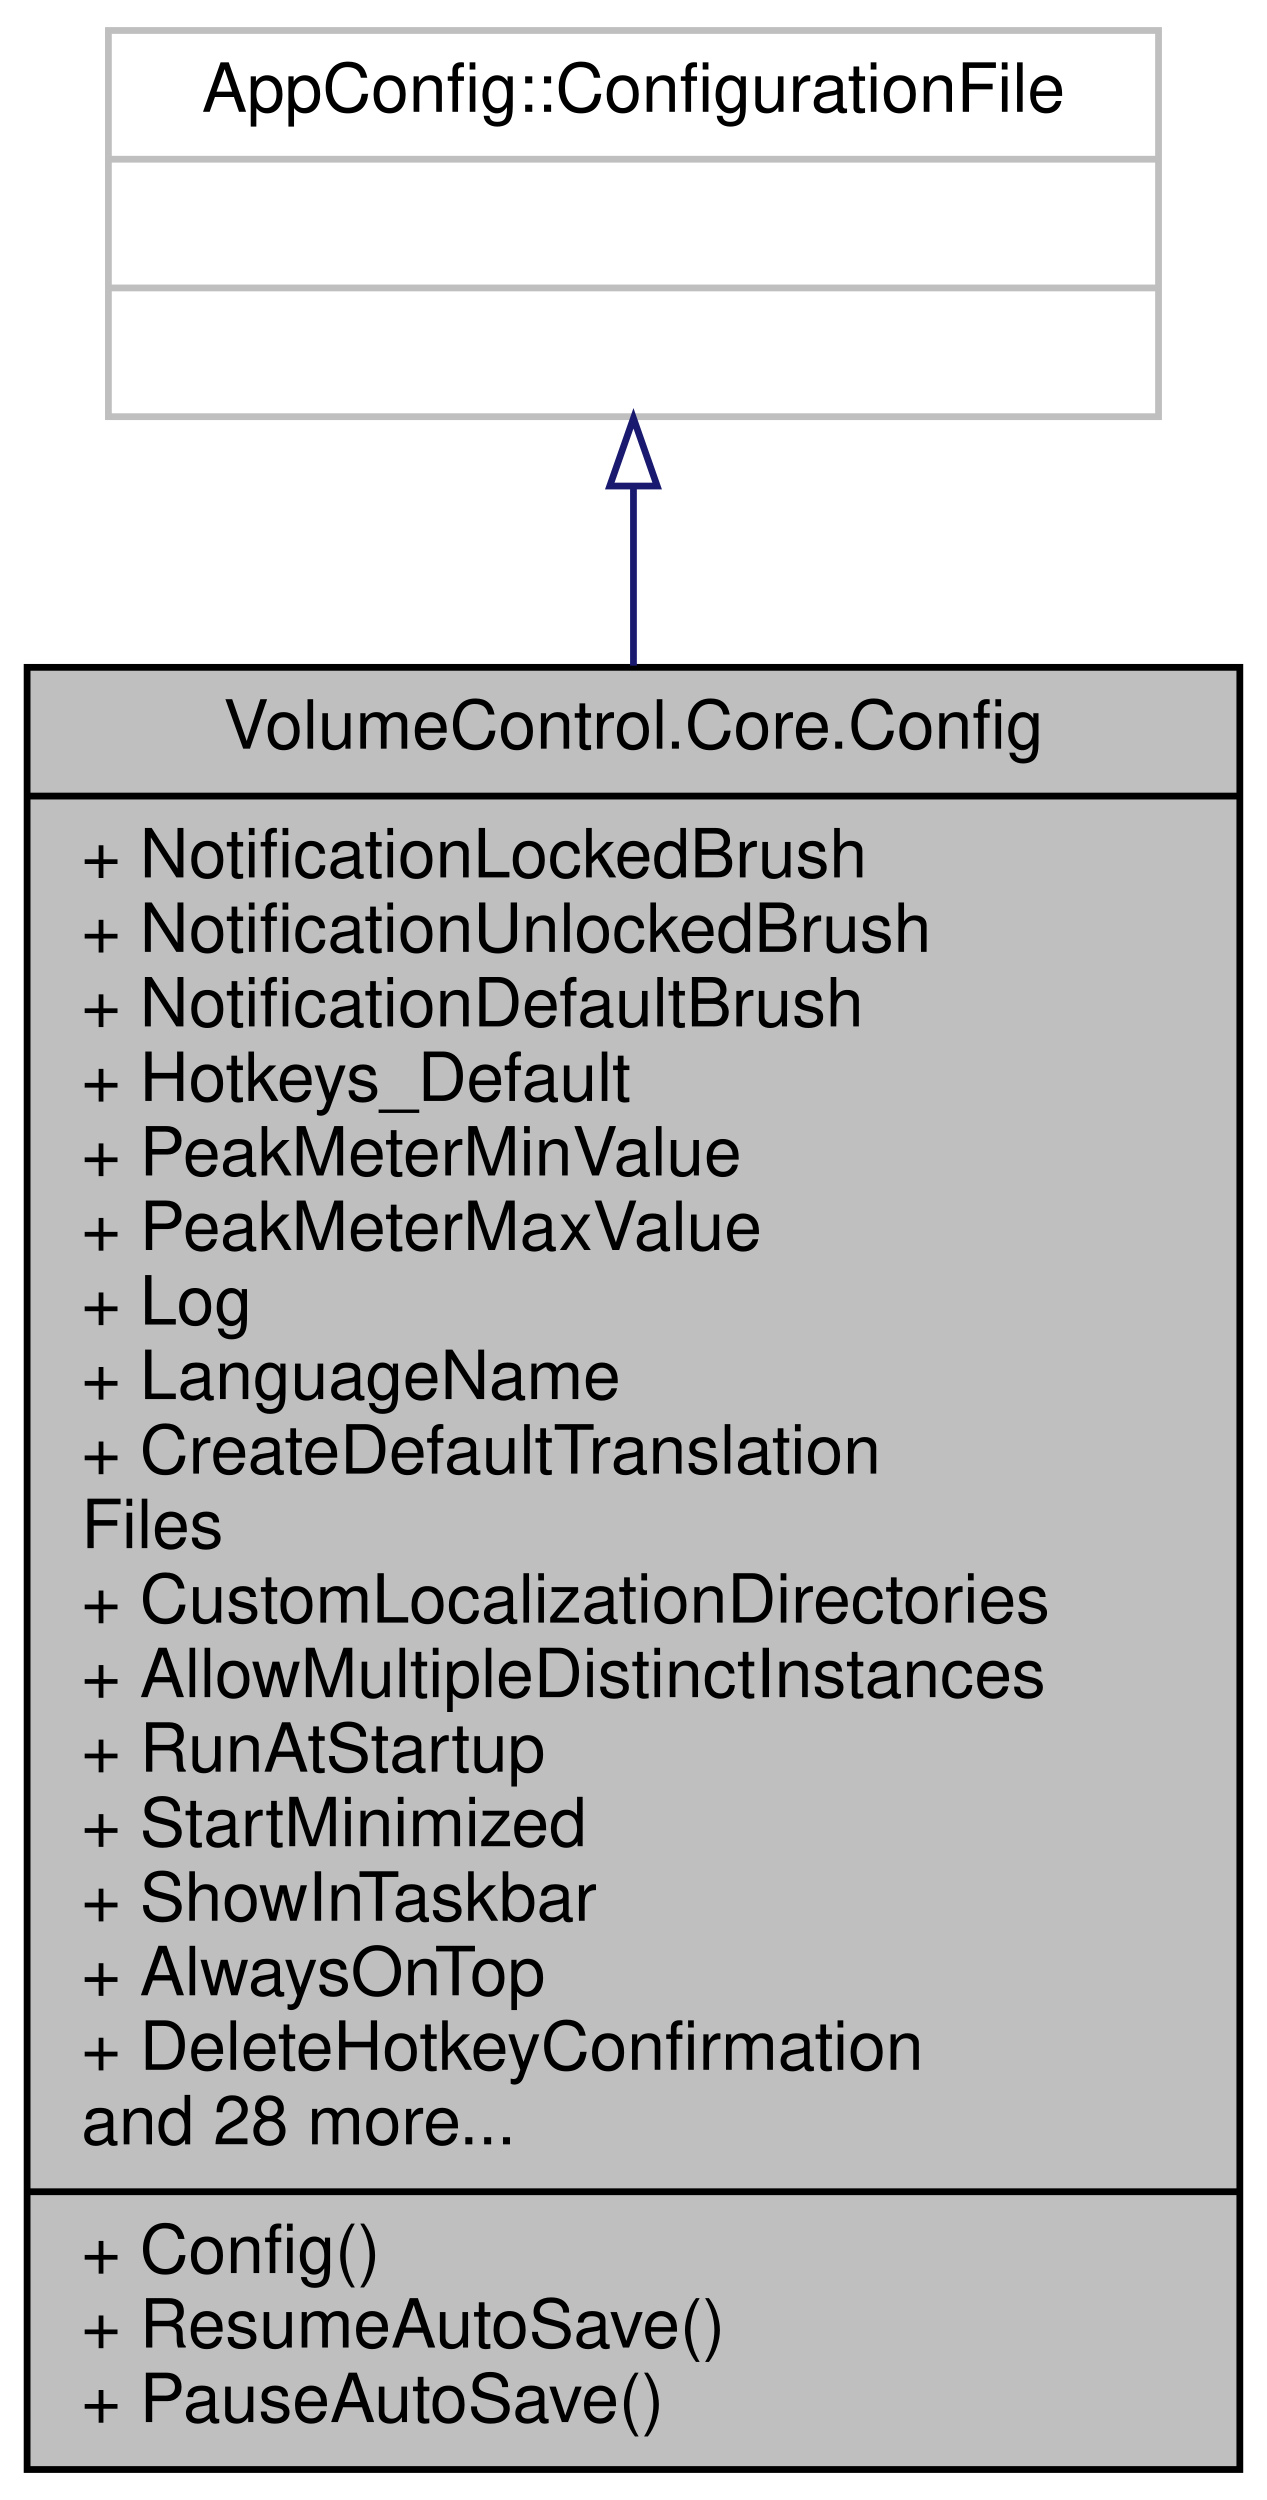
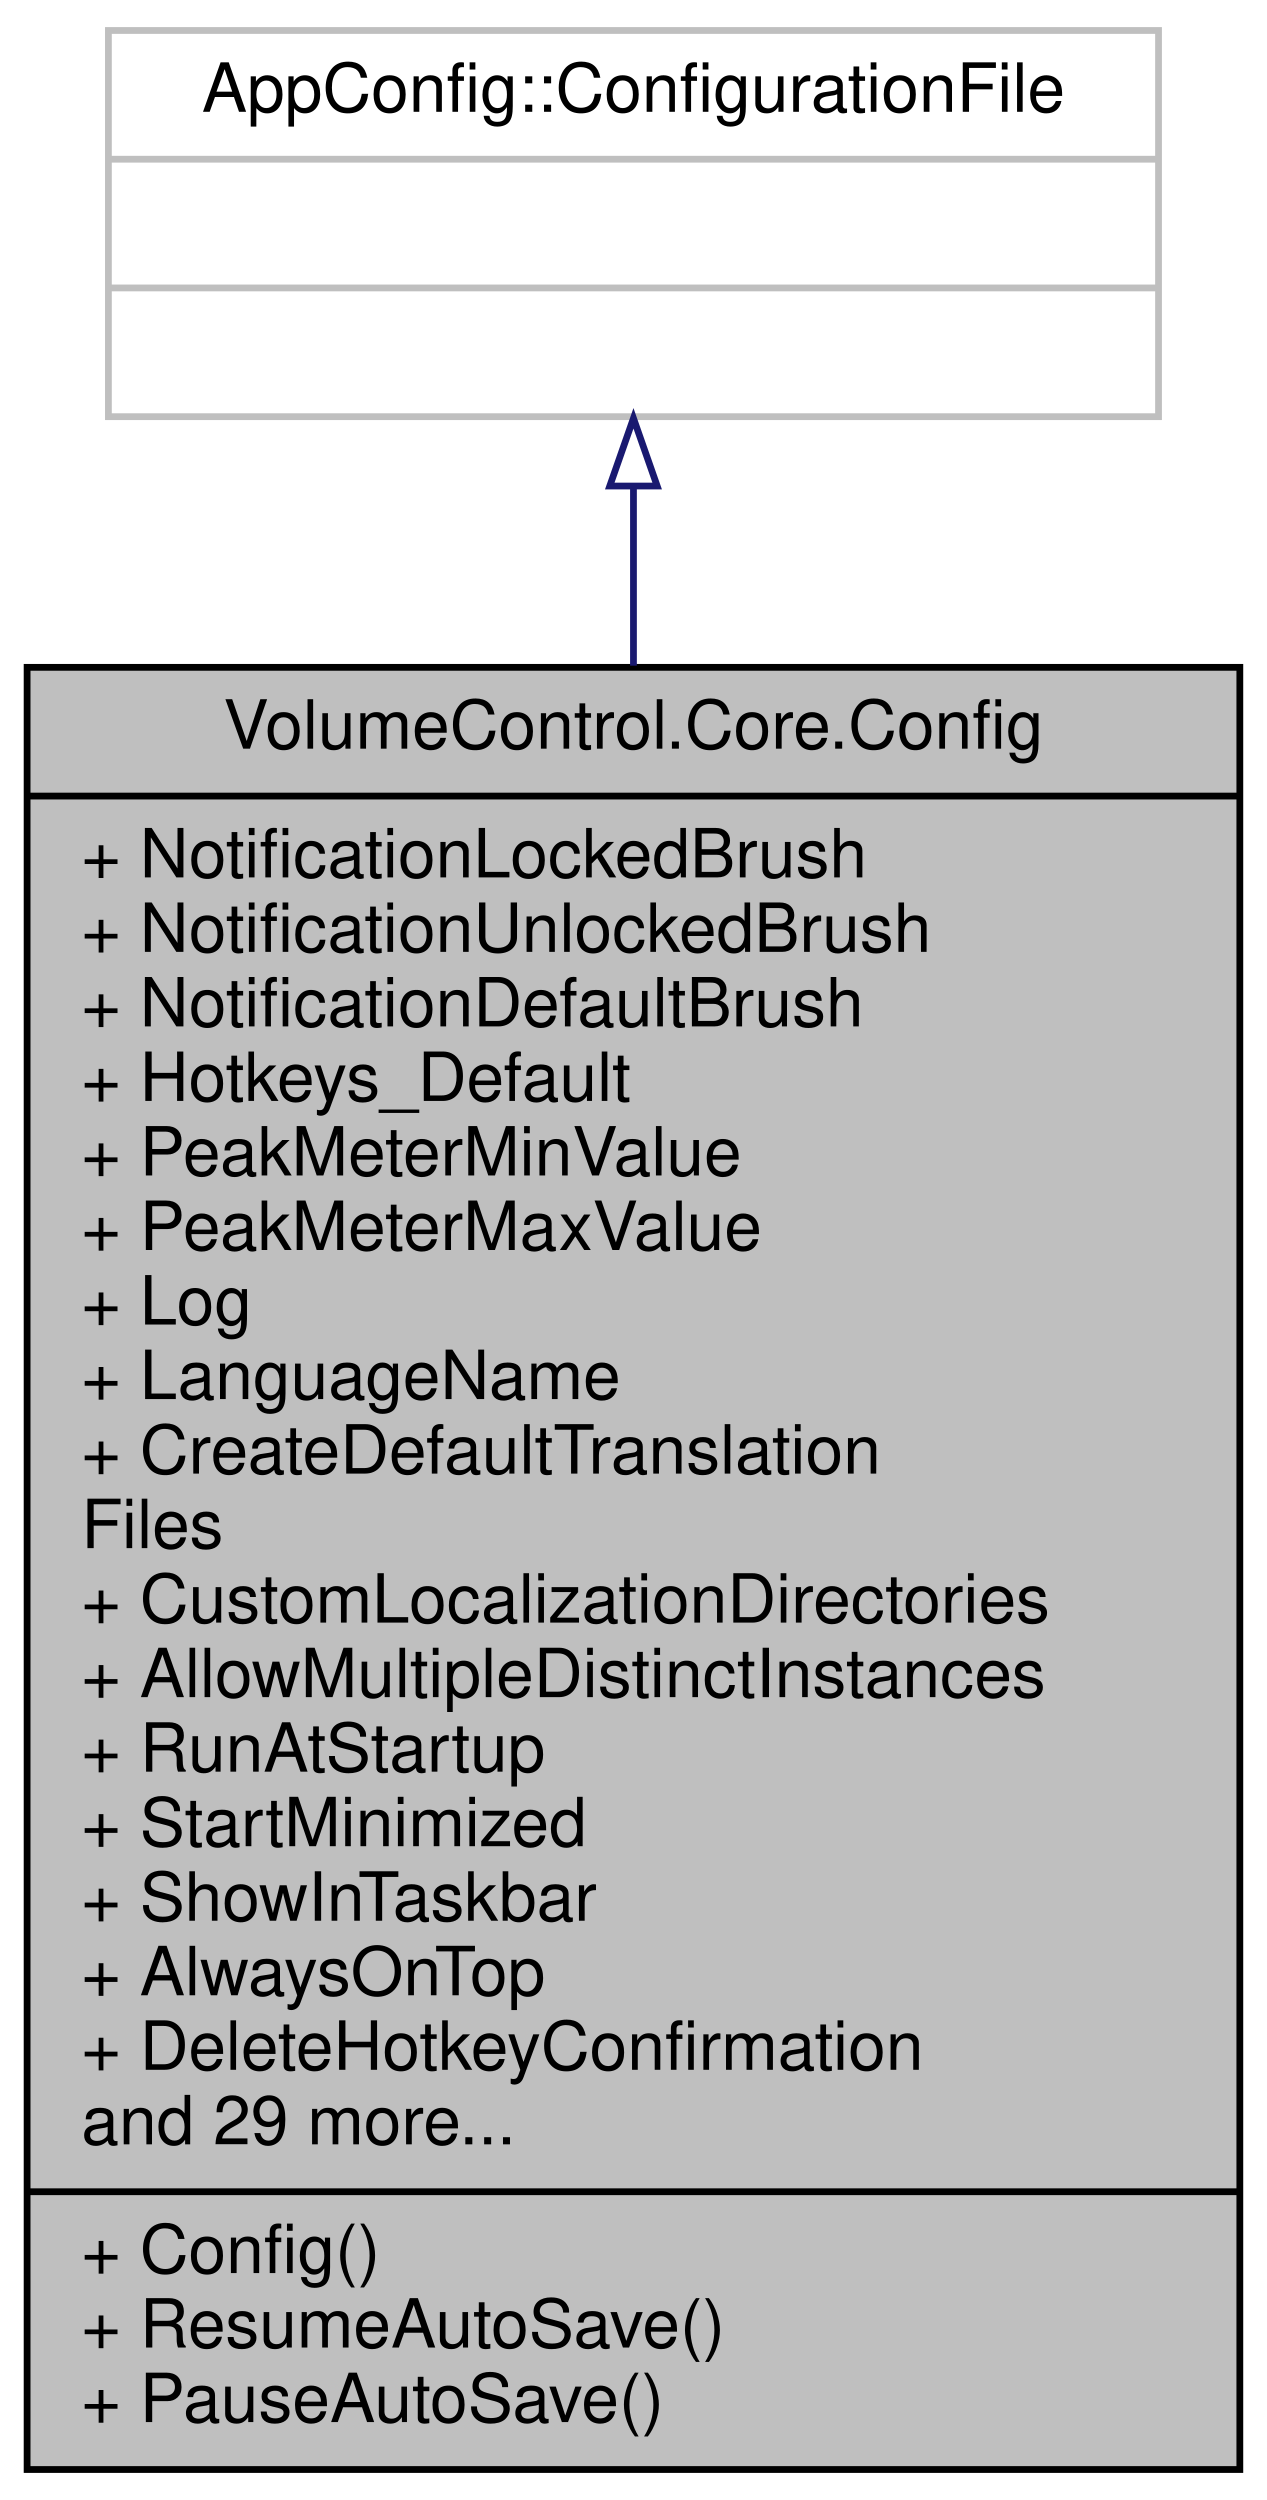
<svg xmlns="http://www.w3.org/2000/svg" xmlns:xlink="http://www.w3.org/1999/xlink" width="187pt" height="369pt" viewBox="0.00 0.00 187.00 369.00">
  <g id="graph0" class="graph" transform="scale(1 1) rotate(0) translate(4 365)">
    <g id="node1" class="node">
      <g id="a_node1">
        <a xlink:title="Contains the application configuration and logic to read from and write to JSON files.">
          <polygon fill="#bfbfbf" stroke="black" points="0,-0.5 0,-266.5 179,-266.5 179,-0.5 0,-0.5" />
          <text text-anchor="middle" x="89.5" y="-254.5" font-family="Helvetica,sans-Serif" font-size="10.00">VolumeControl.Core.Config</text>
          <polyline fill="none" stroke="black" points="0,-247.5 179,-247.5 " />
          <text text-anchor="start" x="8" y="-235.5" font-family="Helvetica,sans-Serif" font-size="10.00">+ NotificationLockedBrush</text>
          <text text-anchor="start" x="8" y="-224.5" font-family="Helvetica,sans-Serif" font-size="10.00">+ NotificationUnlockedBrush</text>
          <text text-anchor="start" x="8" y="-213.5" font-family="Helvetica,sans-Serif" font-size="10.00">+ NotificationDefaultBrush</text>
          <text text-anchor="start" x="8" y="-202.5" font-family="Helvetica,sans-Serif" font-size="10.00">+ Hotkeys_Default</text>
          <text text-anchor="start" x="8" y="-191.5" font-family="Helvetica,sans-Serif" font-size="10.00">+ PeakMeterMinValue</text>
          <text text-anchor="start" x="8" y="-180.5" font-family="Helvetica,sans-Serif" font-size="10.00">+ PeakMeterMaxValue</text>
          <text text-anchor="start" x="8" y="-169.5" font-family="Helvetica,sans-Serif" font-size="10.00">+ Log</text>
          <text text-anchor="start" x="8" y="-158.5" font-family="Helvetica,sans-Serif" font-size="10.00">+ LanguageName</text>
          <text text-anchor="start" x="8" y="-147.5" font-family="Helvetica,sans-Serif" font-size="10.00">+ CreateDefaultTranslation</text>
          <text text-anchor="start" x="8" y="-136.5" font-family="Helvetica,sans-Serif" font-size="10.00">Files</text>
          <text text-anchor="start" x="8" y="-125.5" font-family="Helvetica,sans-Serif" font-size="10.00">+ CustomLocalizationDirectories</text>
          <text text-anchor="start" x="8" y="-114.5" font-family="Helvetica,sans-Serif" font-size="10.00">+ AllowMultipleDistinctInstances</text>
          <text text-anchor="start" x="8" y="-103.5" font-family="Helvetica,sans-Serif" font-size="10.00">+ RunAtStartup</text>
          <text text-anchor="start" x="8" y="-92.5" font-family="Helvetica,sans-Serif" font-size="10.00">+ StartMinimized</text>
          <text text-anchor="start" x="8" y="-81.5" font-family="Helvetica,sans-Serif" font-size="10.00">+ ShowInTaskbar</text>
          <text text-anchor="start" x="8" y="-70.5" font-family="Helvetica,sans-Serif" font-size="10.00">+ AlwaysOnTop</text>
          <text text-anchor="start" x="8" y="-59.5" font-family="Helvetica,sans-Serif" font-size="10.00">+ DeleteHotkeyConfirmation</text>
-           <text text-anchor="start" x="8" y="-48.5" font-family="Helvetica,sans-Serif" font-size="10.00">and 28 more...</text>
+           <text text-anchor="start" x="8" y="-48.5" font-family="Helvetica,sans-Serif" font-size="10.00">and 29 more...</text>
          <polyline fill="none" stroke="black" points="0,-41.5 179,-41.5 " />
          <text text-anchor="start" x="8" y="-29.5" font-family="Helvetica,sans-Serif" font-size="10.00">+ Config()</text>
          <text text-anchor="start" x="8" y="-18.5" font-family="Helvetica,sans-Serif" font-size="10.00">+ ResumeAutoSave()</text>
          <text text-anchor="start" x="8" y="-7.5" font-family="Helvetica,sans-Serif" font-size="10.00">+ PauseAutoSave()</text>
        </a>
      </g>
    </g>
    <g id="node2" class="node">
      <g id="a_node2">
        <a xlink:title=" ">
          <polygon fill="none" stroke="#bfbfbf" points="12,-303.5 12,-360.5 167,-360.5 167,-303.5 12,-303.5" />
          <text text-anchor="middle" x="89.5" y="-348.5" font-family="Helvetica,sans-Serif" font-size="10.00">AppConfig::ConfigurationFile</text>
          <polyline fill="none" stroke="#bfbfbf" points="12,-341.5 167,-341.5 " />
          <text text-anchor="middle" x="89.5" y="-329.5" font-family="Helvetica,sans-Serif" font-size="10.00"> </text>
          <polyline fill="none" stroke="#bfbfbf" points="12,-322.5 167,-322.5 " />
          <text text-anchor="middle" x="89.5" y="-310.5" font-family="Helvetica,sans-Serif" font-size="10.00"> </text>
        </a>
      </g>
    </g>
    <g id="edge1" class="edge">
      <path fill="none" stroke="midnightblue" d="M89.5,-293.2C89.5,-285.14 89.5,-276.18 89.5,-266.75" />
      <polygon fill="none" stroke="midnightblue" points="86,-293.26 89.5,-303.26 93,-293.26 86,-293.26" />
    </g>
  </g>
</svg>
